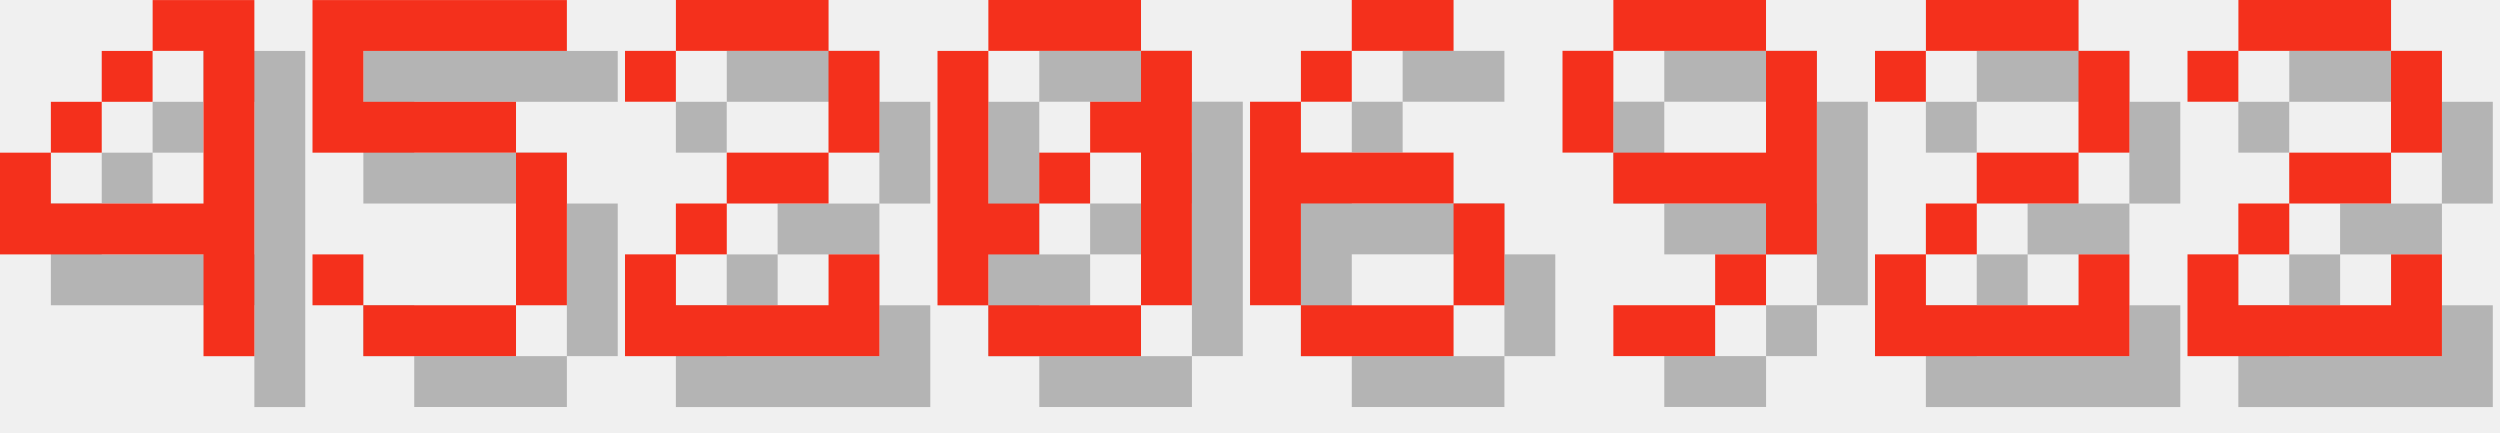
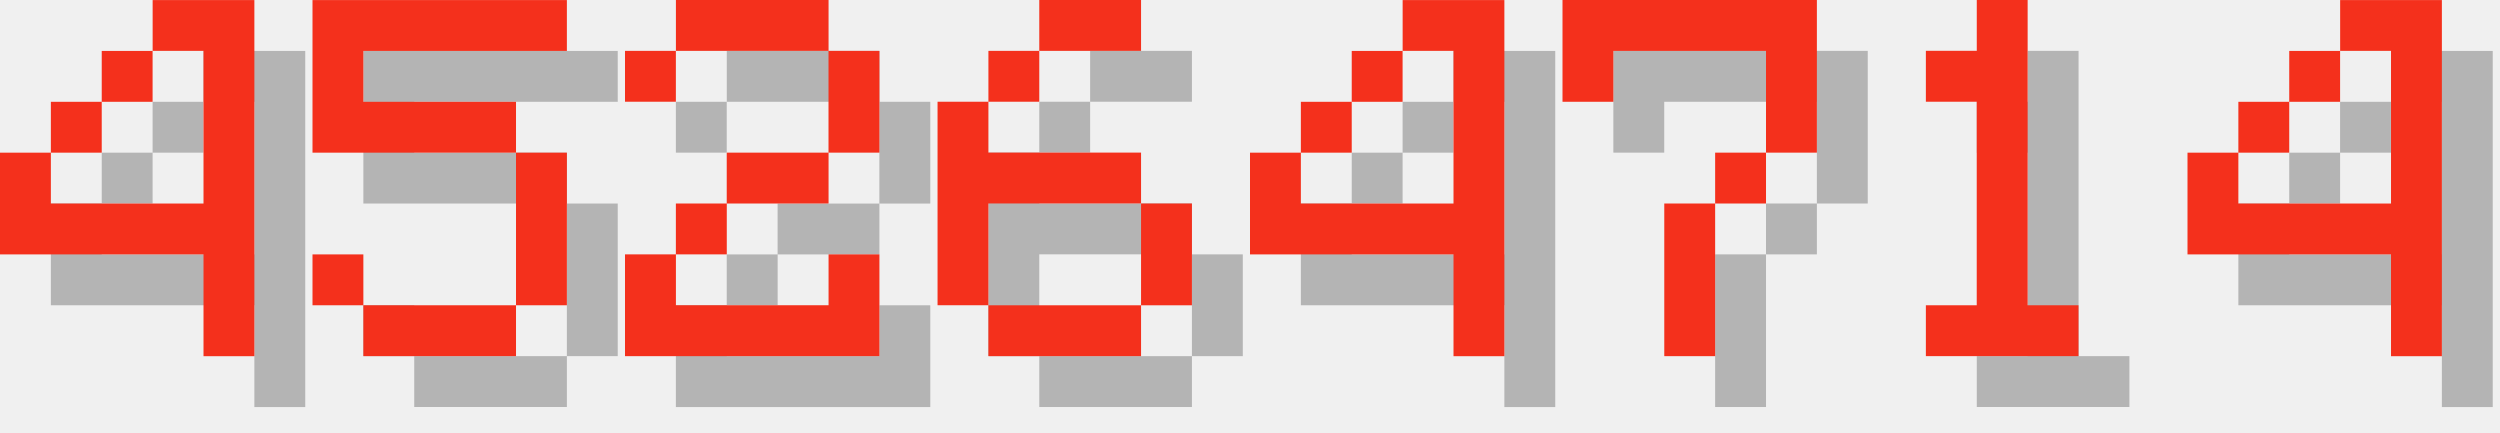
<svg xmlns="http://www.w3.org/2000/svg" version="1.1" width="208.0" height="36">
  <style>
        .text-foreground {
            fill: #F4301C;
        }
        .text-shadow {
            fill: #000000;
            fill-opacity: 0.25;
        }
    </style>
  <g class="digit" id="digit_4" transform="translate(0.0, 0), scale(4)">
    <path id="digit_4_shadow" class="text-shadow" d="m4.233 1.058v1.058h1.058v3.175h-3.175v-1.058h-1.058v2.117h4.233v2.117h1.058v-7.408h-2.117zm-2.117 3.175h1.058v-1.058h-1.058v1.058zm1.058-1.058h1.058v-1.058h-1.058v1.058z" fill-opacity=".5" style="paint-order:stroke fill markers" />
    <path id="digit_4_fg" class="text-foreground" d="m3.175 0v1.058h1.058v3.175h-3.175v-1.058h-1.058v2.117h4.233v2.117h1.058v-7.408h-2.117zm-2.117 3.175h1.058v-1.058h-1.058v1.058zm1.058-1.058h1.058v-1.058h-1.058v1.058z" fill="#fff" style="paint-order:stroke fill markers" />
  </g>
  <g class="digit" id="digit_5" transform="translate(26.0, 0), scale(4)">
    <path id="digit_5_shadow" class="text-shadow" d="m1.058 1.058v3.175h4.233v3.175h-3.175v-1.058h-1.058v1.058h1.058v1.058h3.175v-1.058h1.058v-3.175h-1.058v-1.058h-3.175v-1.058h4.233v-1.058h-5.292z" fill-opacity=".5" style="paint-order:stroke fill markers" />
    <path id="digit_5_fg" class="text-foreground" d="m0 0v3.175h4.233v3.175h-3.175v-1.058h-1.058v1.058h1.058v1.058h3.175v-1.058h1.058v-3.175h-1.058v-1.058h-3.175v-1.058h4.233v-1.058h-5.292z" fill="#fff" style="paint-order:stroke fill markers" />
  </g>
  <g class="digit" id="digit_2" transform="translate(52.0, 0), scale(4)">
    <path id="digit_2_shadow" class="text-shadow" d="m1.058 2.117v1.058h1.058v-1.058h3.175v2.117h-2.117v1.058h-1.058v1.058h-1.058v2.117h5.292v-2.117h-1.058v1.058h-3.175v-1.058h1.058v-1.058h2.117v-1.058h1.058v-2.117h-1.058v-1.058h-3.175v1.058h-1.058z" fill-opacity=".5" style="paint-order:stroke fill markers" />
    <path id="digit_2_fg" class="text-foreground" d="m0 1.058v1.058h1.058v-1.058h3.175v2.117h-2.117v1.058h-1.058v1.058h-1.058v2.117h5.292v-2.117h-1.058v1.058h-3.175v-1.058h1.058v-1.058h2.117v-1.058h1.058v-2.117h-1.058v-1.058h-3.175v1.058h-1.058z" fill="#fff" style="paint-order:stroke fill markers" />
  </g>
-   <g class="digit" id="digit_0" transform="translate(78.0, 0), scale(4)">
-     <path id="digit_0_shadow" class="text-shadow" d="m2.117 1.058v1.058h3.175v-1.058h-3.175zm3.175 1.058v1.058h-1.058v1.058h1.058v3.175h1.058v-5.292h-1.058zm0 5.292h-3.175v1.058h3.175v-1.058zm-3.175 0v-1.058h1.058v-1.058h-1.058v-3.175h-1.058v5.292h1.058zm1.058-2.117h1.058v-1.058h-1.058v1.058z" fill-opacity=".5" style="paint-order:stroke fill markers" />
-     <path id="digit_0_fg" class="text-foreground" d="m1.058 0v1.058h3.175v-1.058h-3.175zm3.175 1.058v1.058h-1.058v1.058h1.058v3.175h1.058v-5.292h-1.058zm0 5.292h-3.175v1.058h3.175v-1.058zm-3.175 0v-1.058h1.058v-1.058h-1.058v-3.175h-1.058v5.292h1.058zm1.058-2.117h1.058v-1.058h-1.058v1.058z" fill="#fff" style="paint-order:stroke fill markers" />
-   </g>
-   <g class="digit" id="digit_6" transform="translate(104.0, 0), scale(4)">
+   <g class="digit" id="digit_6" transform="translate(78.0, 0), scale(4)">
    <path id="digit_6_shadow" class="text-shadow" d="m3.175 1.058v1.058h2.117v-1.058h-2.117zm0 1.058h-1.058v1.058h1.058v-1.058zm-1.058 1.058h-1.058v4.233h1.058v-2.117h3.175v-1.058h-3.175v-1.058zm3.175 2.117v2.117h1.058v-2.117h-1.058zm0 2.117h-3.175v1.058h3.175v-1.058z" fill-opacity=".5" style="paint-order:stroke fill markers" />
    <path id="digit_6_fg" class="text-foreground" d="m2.117 0v1.058h2.117v-1.058h-2.117zm0 1.058h-1.058v1.058h1.058v-1.058zm-1.058 1.058h-1.058v4.233h1.058v-2.117h3.175v-1.058h-3.175v-1.058zm3.175 2.117v2.117h1.058v-2.117h-1.058zm0 2.117h-3.175v1.058h3.175v-1.058z" fill="#fff" style="paint-order:stroke fill markers" />
  </g>
-   <g class="digit" id="digit_9" transform="translate(130.0, 0), scale(4)">
-     <path id="digit_9_shadow" class="text-shadow" d="m2.117 1.058v1.058h3.175v-1.058h-3.175zm3.175 1.058v2.117h-3.175v1.058h3.175v1.058h1.058v-4.233h-1.058zm0 4.233h-1.058v1.058h1.058v-1.058zm-1.058 1.058h-2.117v1.058h2.117v-1.058zm-2.117-3.175v-2.117h-1.058v2.117h1.058z" fill-opacity=".5" style="paint-order:stroke fill markers" />
-     <path id="digit_9_fg" class="text-foreground" d="m1.058 0v1.058h3.175v-1.058h-3.175zm3.175 1.058v2.117h-3.175v1.058h3.175v1.058h1.058v-4.233h-1.058zm0 4.233h-1.058v1.058h1.058v-1.058zm-1.058 1.058h-2.117v1.058h2.117v-1.058zm-2.117-3.175v-2.117h-1.058v2.117h1.058z" fill="#fff" style="paint-order:stroke fill markers" />
+   <g class="digit" id="digit_4" transform="translate(104.0, 0), scale(4)">
+     <path id="digit_4_shadow" class="text-shadow" d="m4.233 1.058v1.058h1.058v3.175h-3.175v-1.058h-1.058v2.117h4.233v2.117h1.058v-7.408h-2.117zm-2.117 3.175h1.058v-1.058h-1.058v1.058zm1.058-1.058h1.058v-1.058h-1.058v1.058z" fill-opacity=".5" style="paint-order:stroke fill markers" />
+     <path id="digit_4_fg" class="text-foreground" d="m3.175 0v1.058h1.058v3.175h-3.175v-1.058h-1.058v2.117h4.233v2.117h1.058v-7.408h-2.117zm-2.117 3.175h1.058v-1.058h-1.058v1.058zm1.058-1.058h1.058v-1.058h-1.058v1.058z" fill="#fff" style="paint-order:stroke fill markers" />
  </g>
-   <g class="digit" id="digit_2" transform="translate(156.0, 0), scale(4)">
-     <path id="digit_2_shadow" class="text-shadow" d="m1.058 2.117v1.058h1.058v-1.058h3.175v2.117h-2.117v1.058h-1.058v1.058h-1.058v2.117h5.292v-2.117h-1.058v1.058h-3.175v-1.058h1.058v-1.058h2.117v-1.058h1.058v-2.117h-1.058v-1.058h-3.175v1.058h-1.058z" fill-opacity=".5" style="paint-order:stroke fill markers" />
-     <path id="digit_2_fg" class="text-foreground" d="m0 1.058v1.058h1.058v-1.058h3.175v2.117h-2.117v1.058h-1.058v1.058h-1.058v2.117h5.292v-2.117h-1.058v1.058h-3.175v-1.058h1.058v-1.058h2.117v-1.058h1.058v-2.117h-1.058v-1.058h-3.175v1.058h-1.058z" fill="#fff" style="paint-order:stroke fill markers" />
+   <g class="digit" id="digit_7" transform="translate(130.0, 0), scale(4)">
+     <path id="digit_7_shadow" class="text-shadow" d="m1.058 1.058 2e-6 2.117h1.058v-1.058h3.175v1.058l2e-7 1.058h-1.058v1.058h-1.058l4e-7 3.175 1.058 1e-7v-3.175h1.058v-1.058h1.058l5e-7 -1.058v-2.117z" fill-opacity=".5" style="paint-order:stroke fill markers" />
+     <path id="digit_7_fg" class="text-foreground" d="m0 0 2e-6 2.117h1.058v-1.058h3.175v1.058l2e-7 1.058h-1.058v1.058h-1.058l4e-7 3.175 1.058 1e-7v-3.175h1.058v-1.058h1.058l5e-7 -1.058v-2.117z" fill="#fff" style="paint-order:stroke fill markers" />
  </g>
-   <g class="digit" id="digit_2" transform="translate(182.0, 0), scale(4)">
-     <path id="digit_2_shadow" class="text-shadow" d="m1.058 2.117v1.058h1.058v-1.058h3.175v2.117h-2.117v1.058h-1.058v1.058h-1.058v2.117h5.292v-2.117h-1.058v1.058h-3.175v-1.058h1.058v-1.058h2.117v-1.058h1.058v-2.117h-1.058v-1.058h-3.175v1.058h-1.058z" fill-opacity=".5" style="paint-order:stroke fill markers" />
-     <path id="digit_2_fg" class="text-foreground" d="m0 1.058v1.058h1.058v-1.058h3.175v2.117h-2.117v1.058h-1.058v1.058h-1.058v2.117h5.292v-2.117h-1.058v1.058h-3.175v-1.058h1.058v-1.058h2.117v-1.058h1.058v-2.117h-1.058v-1.058h-3.175v1.058h-1.058z" fill="#fff" style="paint-order:stroke fill markers" />
+   <g class="digit" id="digit_1" transform="translate(156.0, 0), scale(4)">
+     <path id="digit_1_shadow" class="text-shadow" d="m2.117 2.117v1.058h1.058v4.233h-1.058v1.058h3.175v-1.058h-1.058v-6.35h-1.058v1.058h-1.058z" fill-opacity=".5" style="paint-order:stroke fill markers" />
+     <path id="digit_1_fg" class="text-foreground" d="m1.058 1.058v1.058h1.058v4.233h-1.058v1.058h3.175v-1.058h-1.058v-6.35h-1.058v1.058h-1.058z" fill="#fff" style="paint-order:stroke fill markers" />
+   </g>
+   <g class="digit" id="digit_4" transform="translate(182.0, 0), scale(4)">
+     <path id="digit_4_shadow" class="text-shadow" d="m4.233 1.058v1.058h1.058v3.175h-3.175v-1.058h-1.058v2.117h4.233v2.117h1.058v-7.408h-2.117zm-2.117 3.175h1.058v-1.058h-1.058v1.058zm1.058-1.058h1.058v-1.058h-1.058v1.058z" fill-opacity=".5" style="paint-order:stroke fill markers" />
+     <path id="digit_4_fg" class="text-foreground" d="m3.175 0v1.058h1.058v3.175h-3.175v-1.058h-1.058v2.117h4.233v2.117h1.058v-7.408h-2.117zm-2.117 3.175h1.058v-1.058h-1.058v1.058zm1.058-1.058h1.058v-1.058h-1.058v1.058z" fill="#fff" style="paint-order:stroke fill markers" />
  </g>
</svg>
